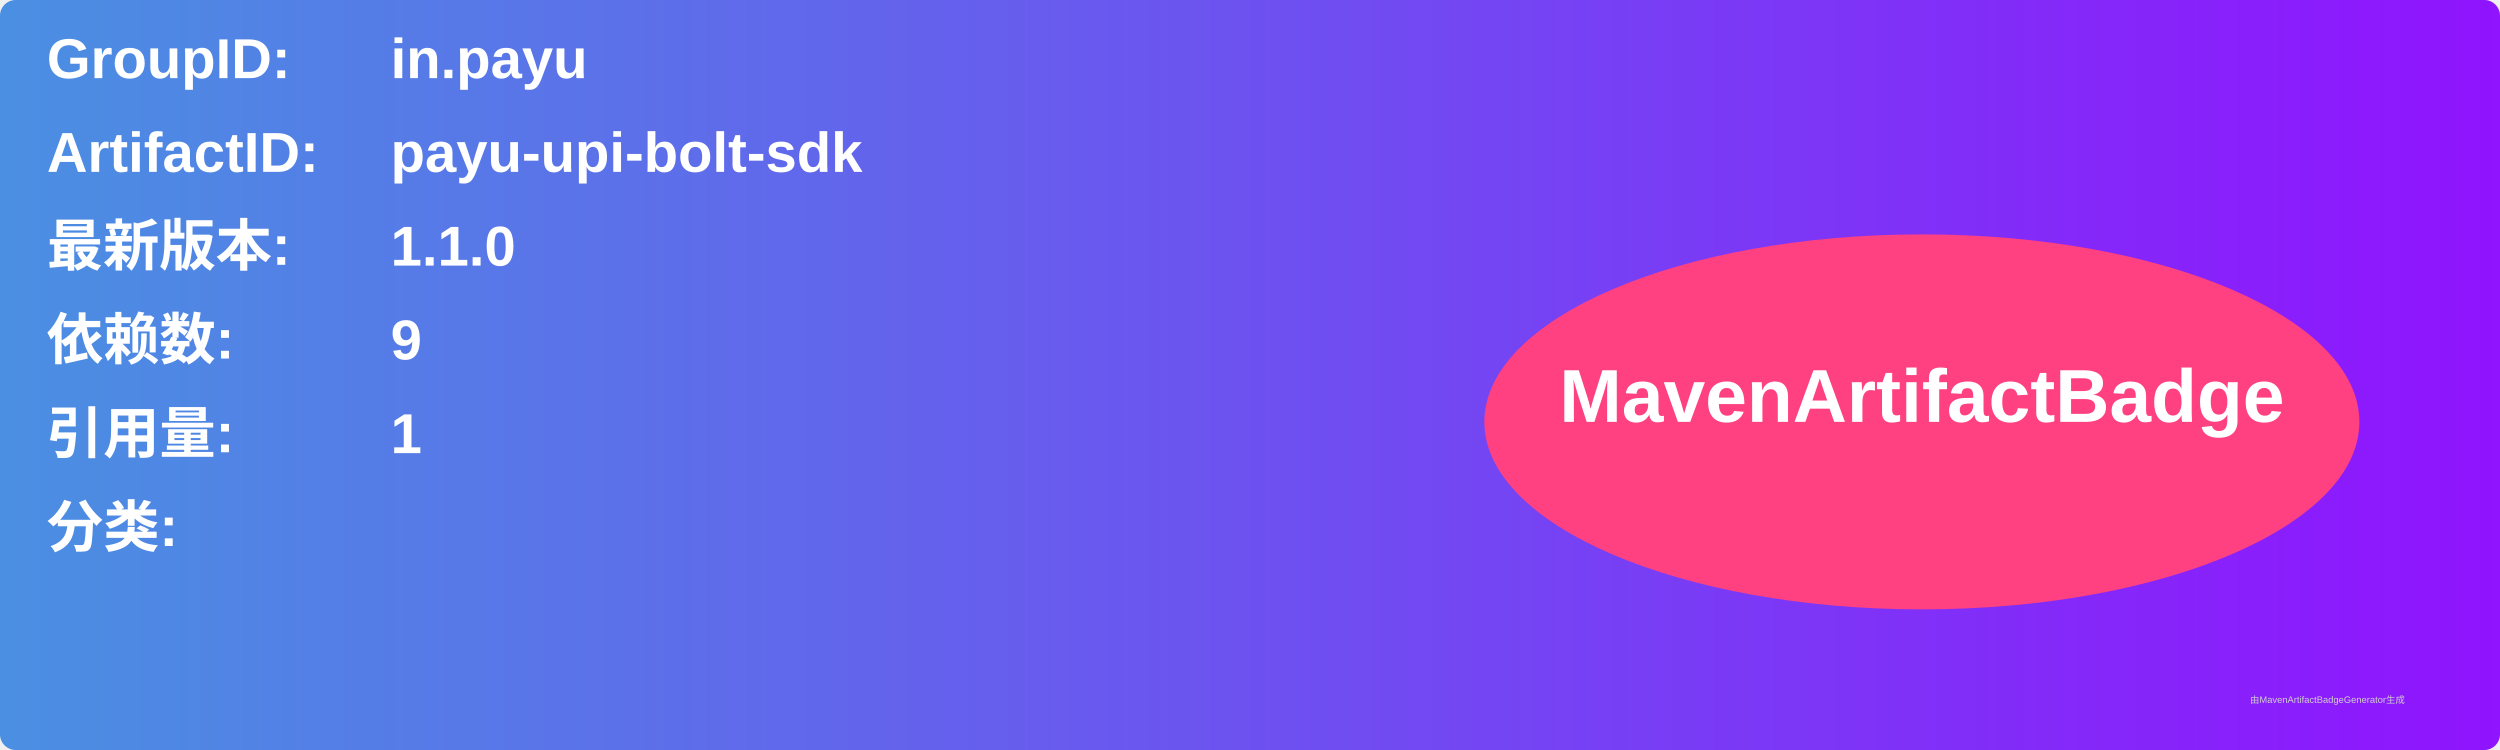
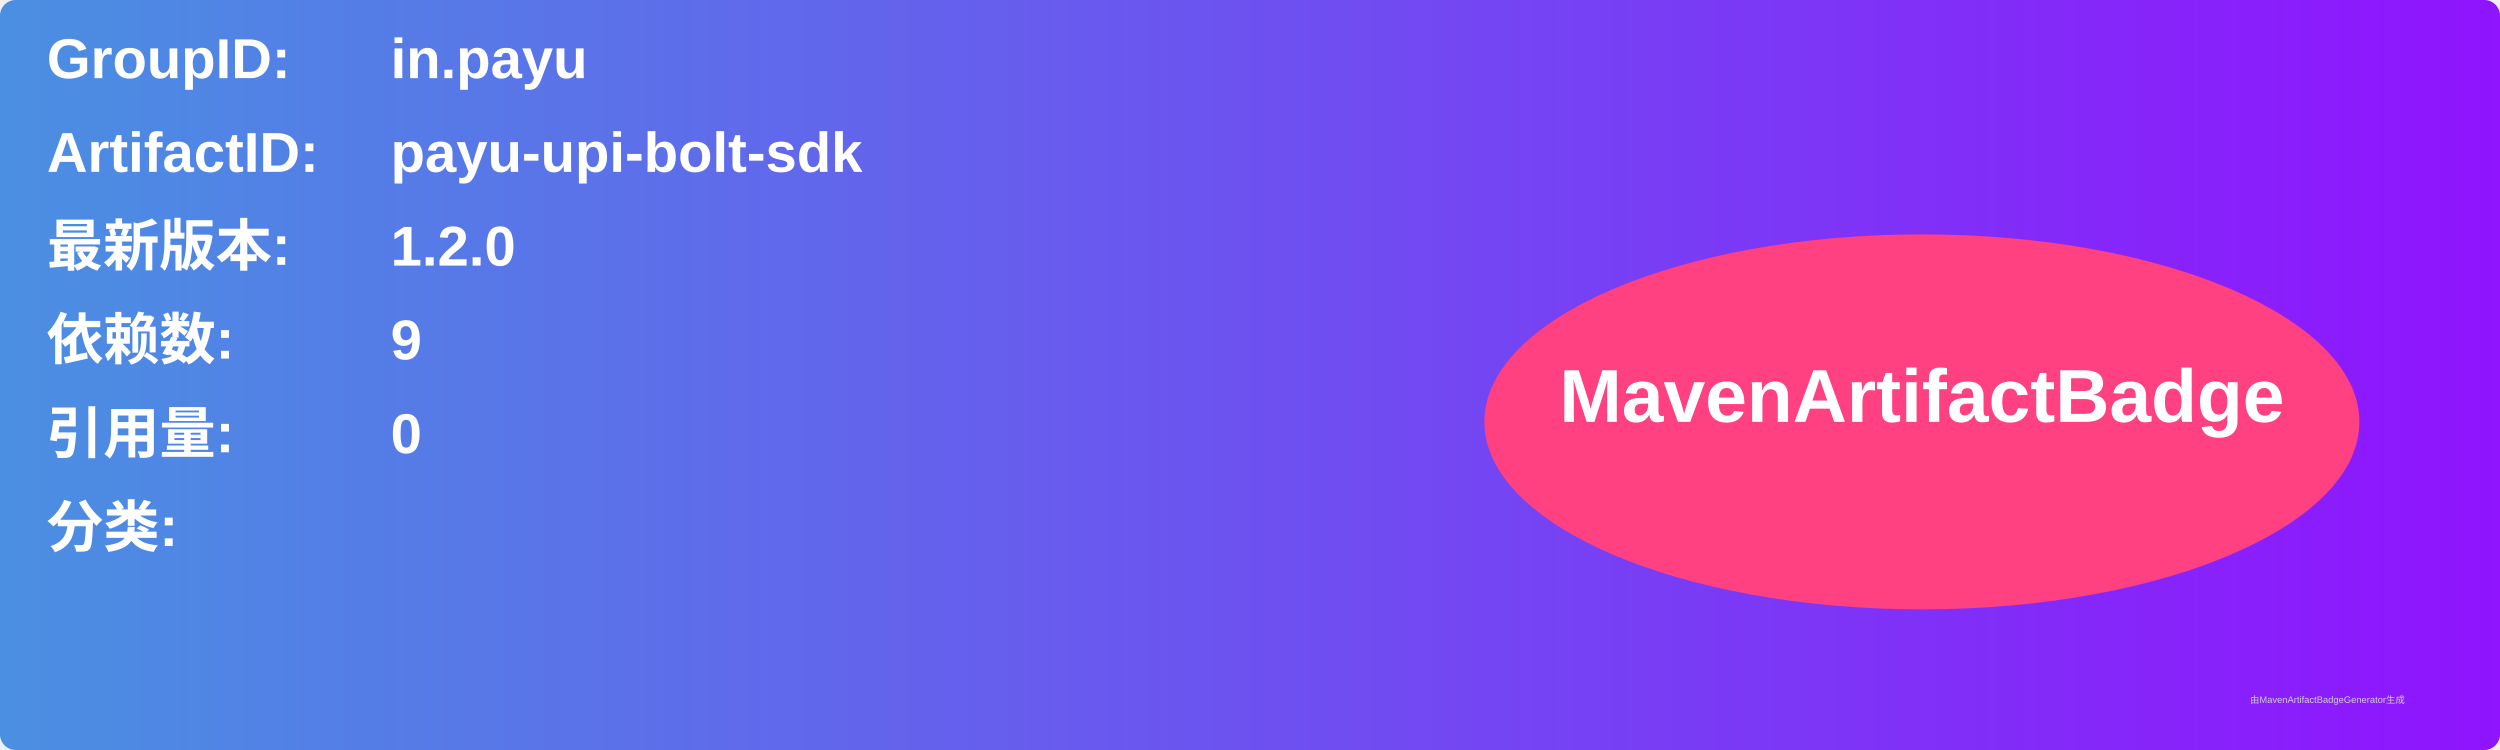
<svg xmlns="http://www.w3.org/2000/svg" width="800" height="240" viewBox="0 0 800 240">
  <linearGradient id="grad" x1="0%" y1="0%" x2="100%" y2="0%">
    <stop offset="0%" stop-color="#4a90e2" />
    <stop offset="100%" stop-color="#9013fe" />
  </linearGradient>
  <rect width="100%" height="100%" rx="5" ry="5" fill="url(#grad)" />
  <g transform="translate(15, 15)">
    <text x="0" y="10" font-family="Arial" font-size="18" fill="white" font-weight="bold" width="260">GroupID:</text>
    <text x="110" y="10" font-family="Arial" font-size="18" fill="white" font-weight="bold" width="460">in.payu</text>
    <text x="0" y="40" font-family="Arial" font-size="18" fill="white" font-weight="bold" width="260">ArtifactID:</text>
    <text x="110" y="40" font-family="Arial" font-size="18" fill="white" font-weight="bold" width="460">payu-upi-bolt-sdk</text>
    <text x="0" y="70" font-family="Arial" font-size="18" fill="white" font-weight="bold">最新版本:</text>
    <text x="110" y="70" font-family="Arial" font-size="18" fill="white" font-weight="bold">
-       <tspan font-weight="bold">1.1.0</tspan>
+       <tspan font-weight="bold">1.2.0</tspan>
    </text>
    <text x="0" y="100" font-family="Arial" font-size="18" fill="white" font-weight="bold">依赖数: </text>
    <text x="110" y="100" font-family="Arial" font-size="18" fill="white">
      <tspan font-weight="bold">9</tspan>
    </text>
    <text x="0" y="130" font-family="Arial" font-size="18" fill="white" font-weight="bold">引用量: </text>
    <text x="110" y="130" font-family="Arial" font-size="18" fill="white">
-       <tspan font-weight="bold">1</tspan>
+       <tspan font-weight="bold">0</tspan>
    </text>
    <text x="0" y="160" font-family="Arial" font-size="18" fill="white" font-weight="bold">分类:</text>
    <text x="10" y="190" font-family="Arial" font-size="10" fill="white">
      <tspan font-weight="bold" />
    </text>
    <ellipse cx="600" cy="120" rx="140" ry="60" fill="#ff4081" />
    <text x="600" y="120" text-anchor="middle" font-family="Arial" font-size="24" fill="white" font-weight="bold">MavenArtifactBadge</text>
  </g>
  <text x="720" y="225" font-family="Arial" font-size="3" fill="#d0d0d0">由MavenArtifactBadgeGenerator生成</text>
</svg>
